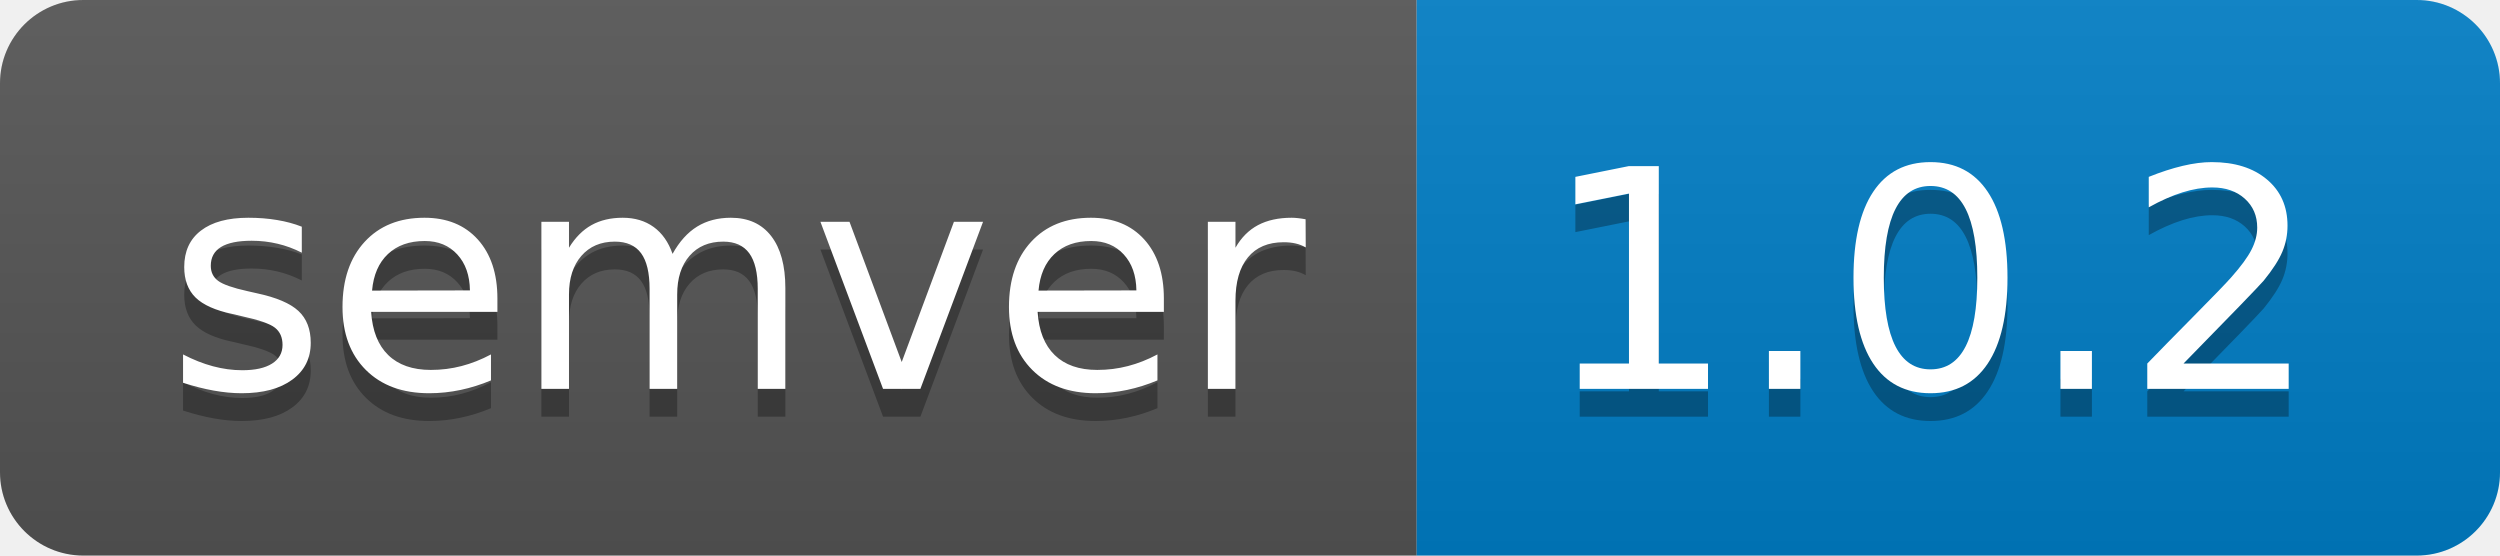
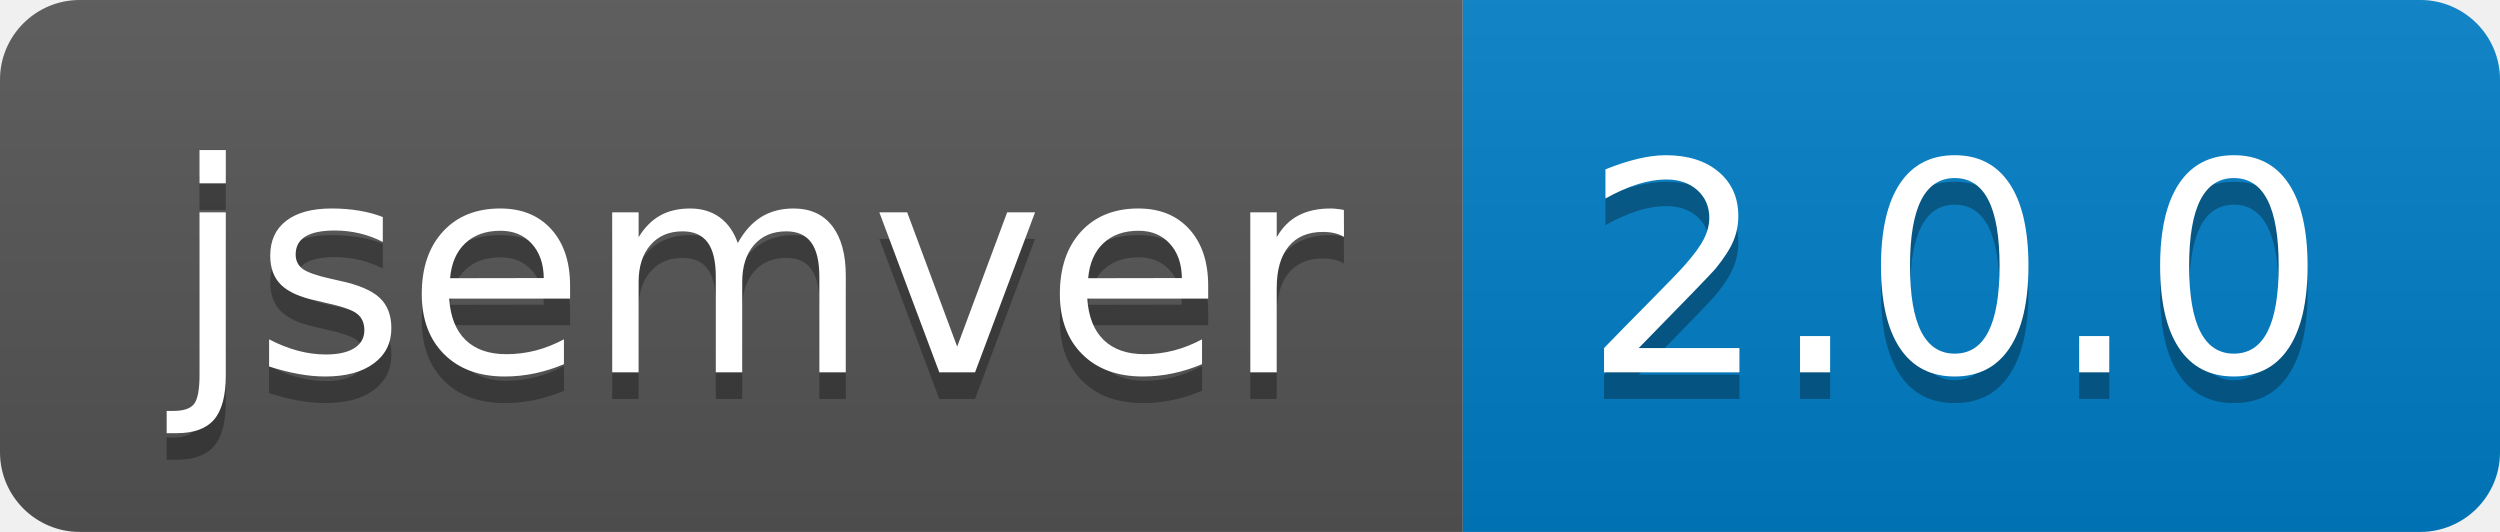
- <svg xmlns="http://www.w3.org/2000/svg" width="90" height="20" role="img" aria-label="semver: 1.0.2">
+ <svg xmlns="http://www.w3.org/2000/svg" width="94" height="20" role="img" aria-label="jsemver: 2.0.0">
  <linearGradient id="s" x2="0" y2="100%">
    <stop offset="0" stop-color="#bbb" stop-opacity=".1" />
    <stop offset="1" stop-opacity=".1" />
  </linearGradient>
  <clipPath id="r">
-     <rect width="90" height="20" rx="3" fill="#fff" />
+     <rect width="94" height="20" rx="3" fill="#fff" />
  </clipPath>
  <g clip-path="url(#r)">
-     <rect width="51" height="20" fill="#555" />
-     <rect x="51" width="39" height="20" fill="#007ec6" />
-     <rect width="90" height="20" fill="url(#s)" />
+     <rect width="55" height="20" fill="#555" />
+     <rect x="55" width="39" height="20" fill="#007ec6" />
+     <rect width="94" height="20" fill="url(#s)" />
  </g>
  <g fill="#fff" text-anchor="middle" font-family="Verdana,Geneva,DejaVu Sans,sans-serif" text-rendering="geometricPrecision" font-size="110">
-     <text aria-hidden="true" x="265" y="150" fill="#010101" fill-opacity=".3" transform="scale(.1)" textLength="410">semver</text>
-     <text x="265" y="140" transform="scale(.1)" fill="#fff" textLength="410">semver</text>
-     <text aria-hidden="true" x="695" y="150" fill="#010101" fill-opacity=".3" transform="scale(.1)" textLength="290">1.0.2</text>
-     <text x="695" y="140" transform="scale(.1)" fill="#fff" textLength="290">1.0.2</text>
+     <text aria-hidden="true" x="285" y="150" fill="#010101" fill-opacity=".3" transform="scale(.1)" textLength="450">jsemver</text>
+     <text x="285" y="140" transform="scale(.1)" fill="#fff" textLength="450">jsemver</text>
+     <text aria-hidden="true" x="735" y="150" fill="#010101" fill-opacity=".3" transform="scale(.1)" textLength="290">2.0.0</text>
+     <text x="735" y="140" transform="scale(.1)" fill="#fff" textLength="290">2.0.0</text>
  </g>
</svg>
